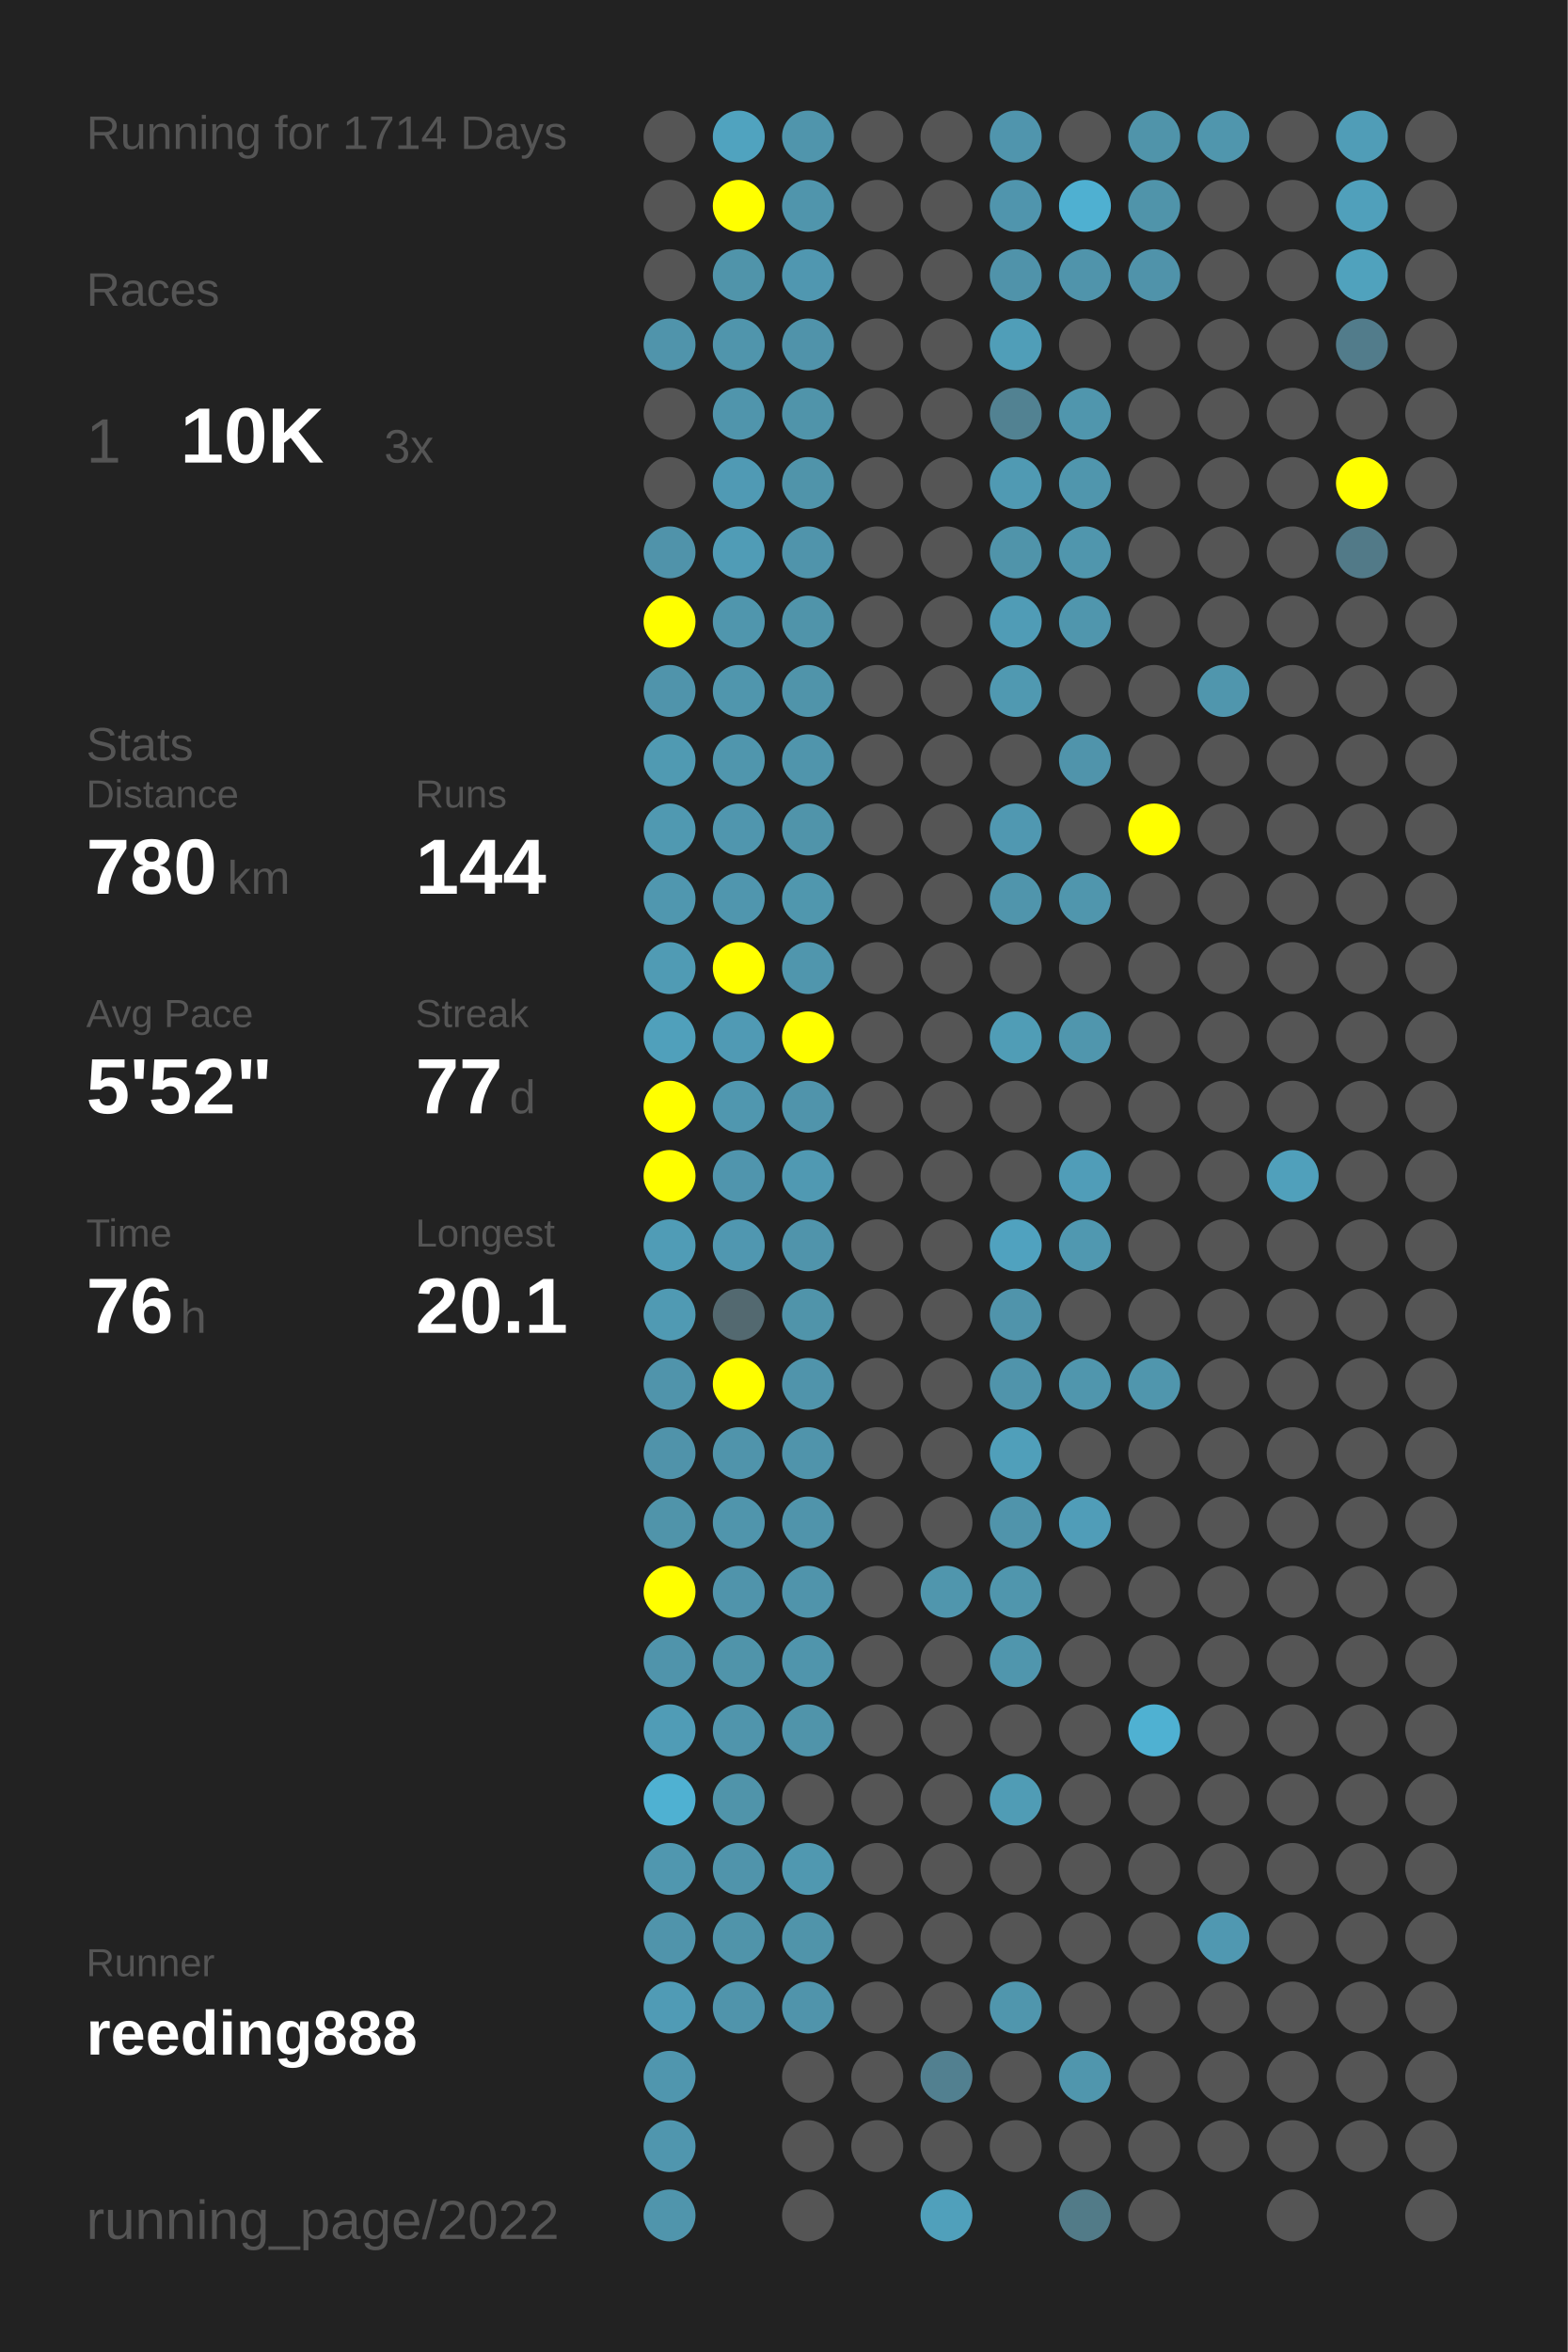
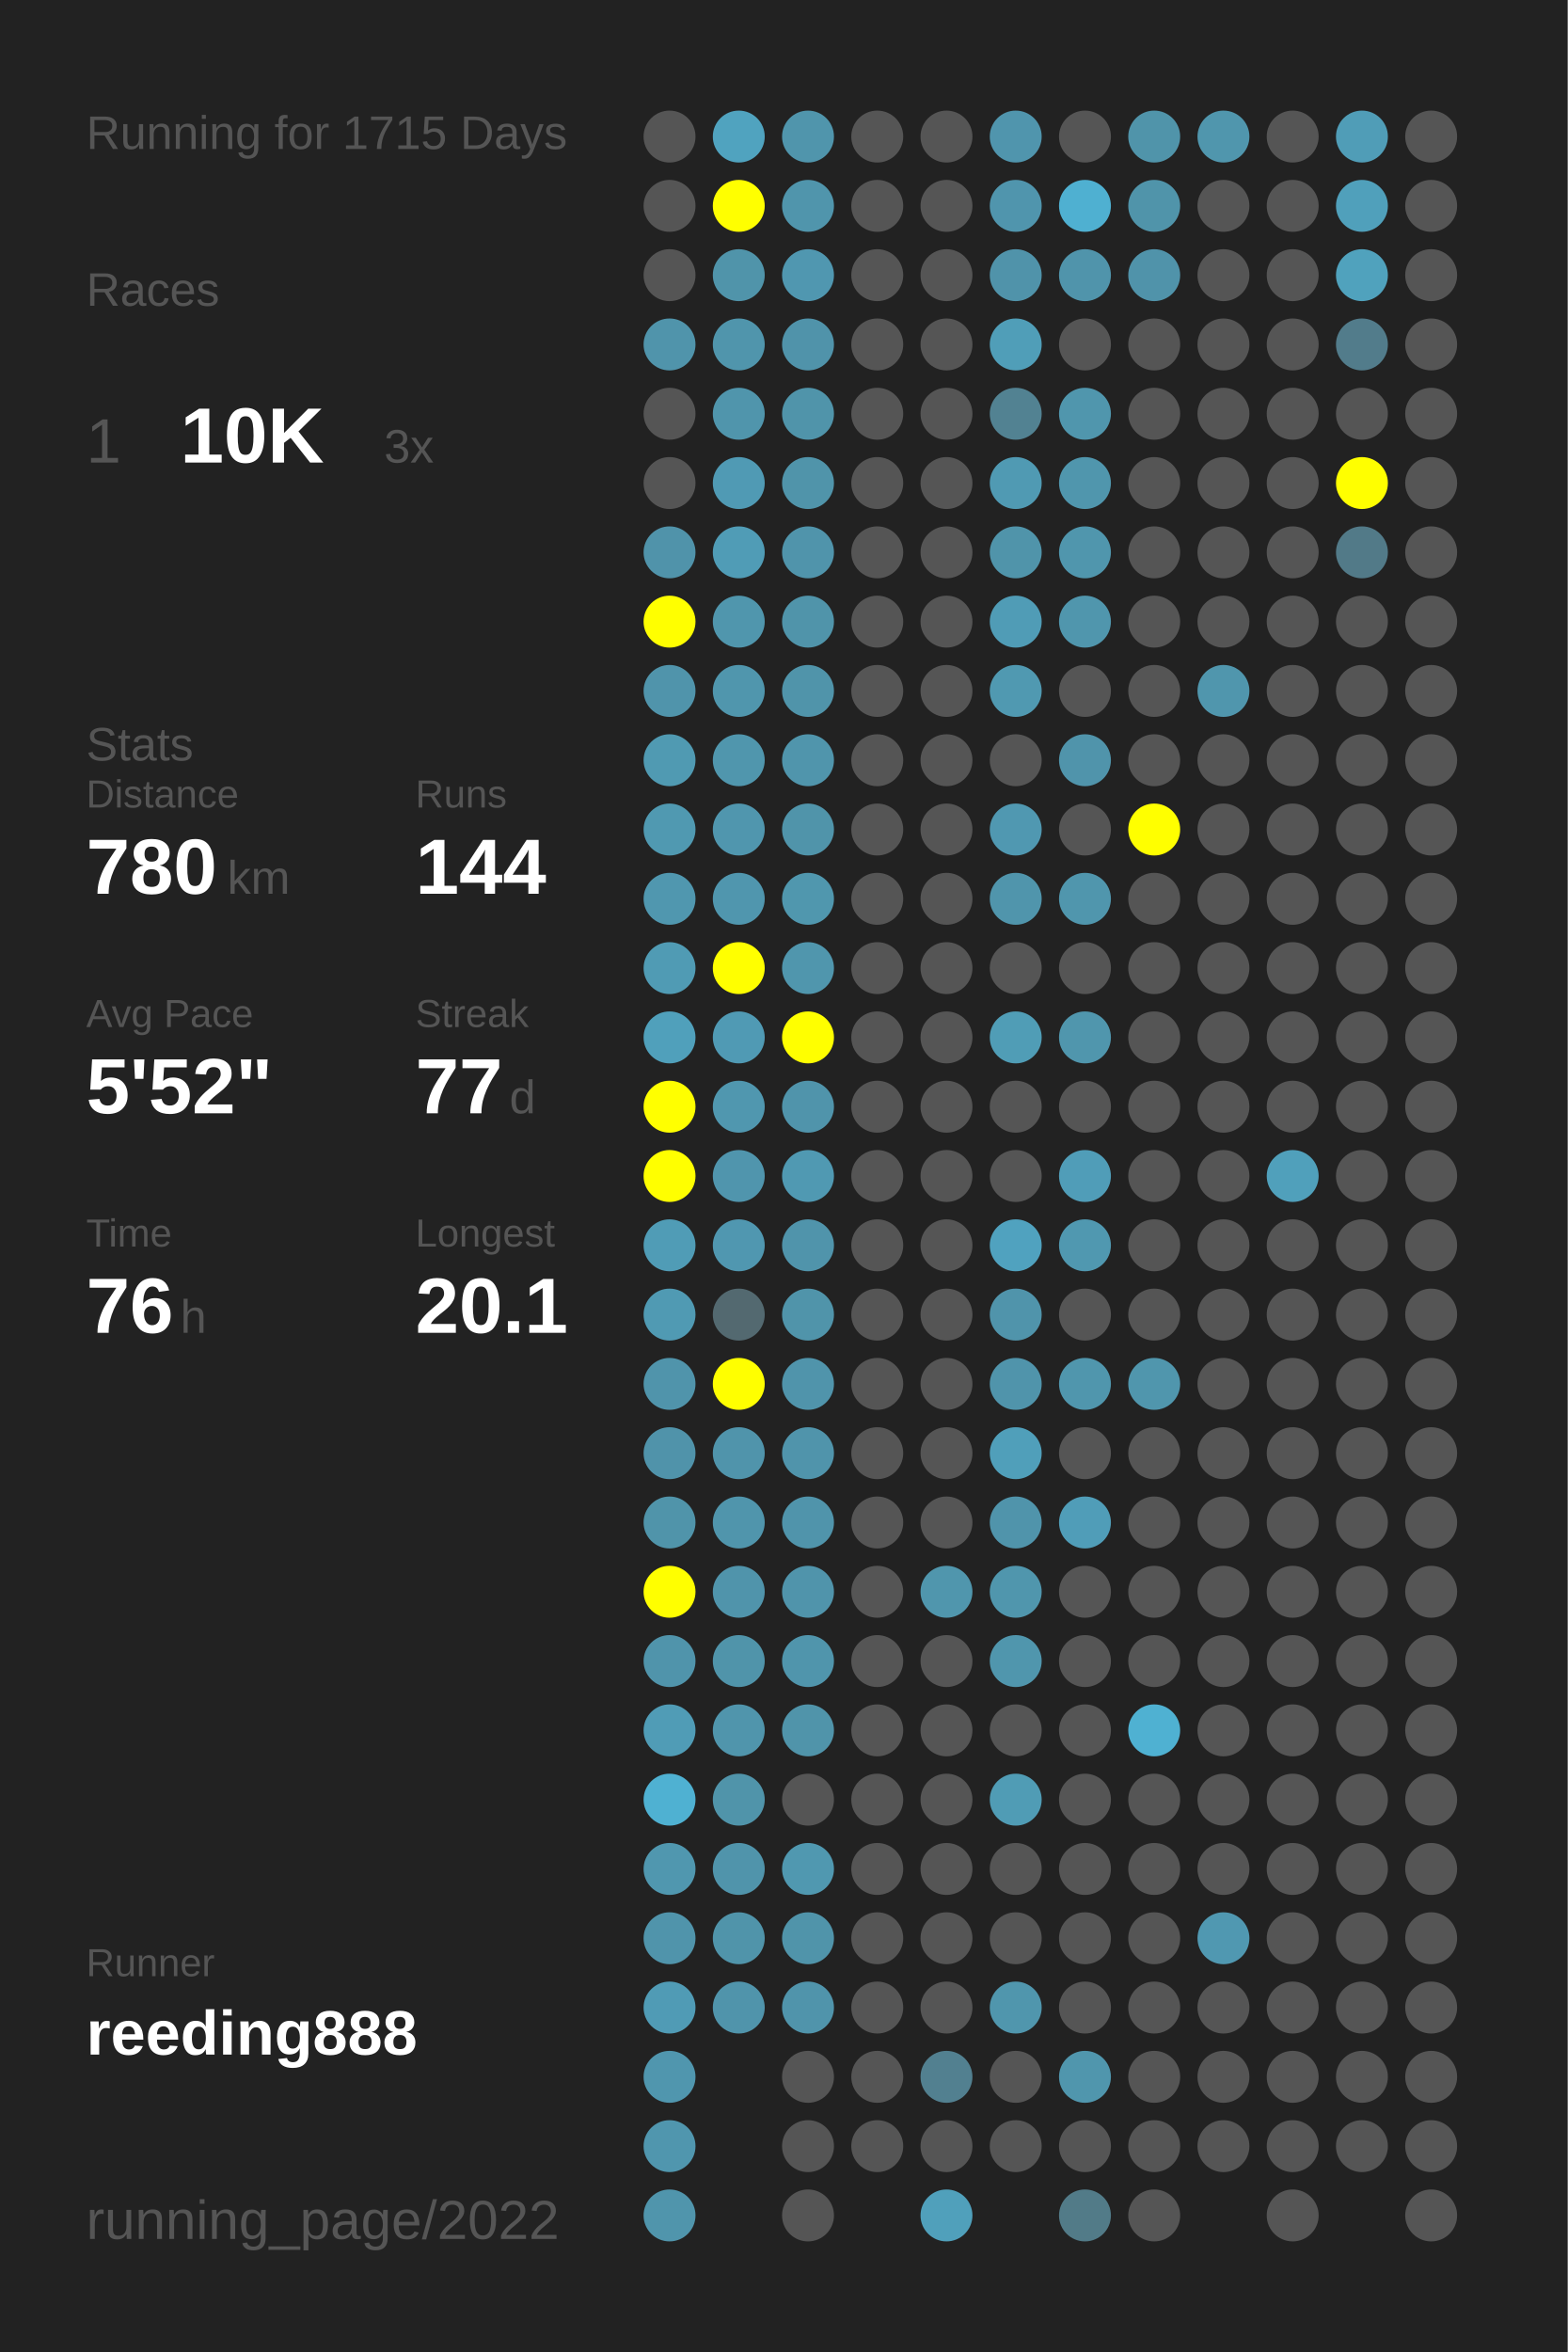
<svg xmlns="http://www.w3.org/2000/svg" baseProfile="full" height="300mm" version="1.1" viewBox="0,0,200,300" width="200mm">
  <defs />
  <rect fill="#222222" height="300" width="200" x="0" y="0" />
-   <text fill="#555555" style="font-size:6px; font-family:Arial;" x="11" y="19">Running for 1714 Days</text>
+   <text fill="#555555" style="font-size:6px; font-family:Arial;" x="11" y="19">Running for 1715 Days</text>
  <text fill="#555555" style="font-size:6px; font-family:Arial;" x="11" y="39">Races</text>
  <text fill="#555555" style="font-size:8px; font-family:Arial;" x="11" y="59">1</text>
  <text fill="#FFFFFF" style="font-size:10px; font-family:Arial; font-weight:bold;" x="23" y="59">10K</text>
  <text fill="#555555" style="font-size:6px; font-family:Arial;" x="49" y="59">3x</text>
  <text fill="#555555" style="font-size:6px; font-family:Arial;" x="11" y="97">Stats</text>
  <text fill="#555555" style="font-size:5px; font-family:Arial;" x="11" y="103">Distance</text>
  <text fill="#FFFFFF" style="font-size:10px; font-family:Arial; font-weight:bold;" x="11" y="114">780</text>
  <text fill="#555555" style="font-size:6px; font-family:Arial;" x="29" y="114">km</text>
  <text fill="#555555" style="font-size:5px; font-family:Arial;" x="53" y="103">Runs</text>
  <text fill="#FFFFFF" style="font-size:10px; font-family:Arial; font-weight:bold;" x="53" y="114">144</text>
  <text fill="#555555" style="font-size:5px; font-family:Arial;" x="11" y="131">Avg Pace</text>
  <text fill="#FFFFFF" style="font-size:10px; font-family:Arial; font-weight:bold;" x="11" y="142">5'52"</text>
  <text fill="#555555" style="font-size:5px; font-family:Arial;" x="53" y="131">Streak</text>
  <text fill="#FFFFFF" style="font-size:10px; font-family:Arial; font-weight:bold;" x="53" y="142">77</text>
  <text fill="#555555" style="font-size:6px; font-family:Arial;" x="65" y="142">d</text>
  <text fill="#555555" style="font-size:5px; font-family:Arial;" x="11" y="159">Time</text>
  <text fill="#FFFFFF" style="font-size:10px; font-family:Arial; font-weight:bold;" x="11" y="170">76</text>
  <text fill="#555555" style="font-size:6px; font-family:Arial;" x="23" y="170">h</text>
  <text fill="#555555" style="font-size:5px; font-family:Arial;" x="53" y="159">Longest</text>
  <text fill="#FFFFFF" style="font-size:10px; font-family:Arial; font-weight:bold;" x="53" y="170">20.1</text>
  <text fill="#555555" style="font-size:5px; font-family:Arial;" x="11" y="252.065">Runner</text>
  <text fill="#FFFFFF" style="font-size:8px; font-family:Arial; font-weight:bold;" x="11" y="262.065">reeding888</text>
  <text fill="#555555" style="font-size:7px; font-family:Arial;" x="11" y="285.581">running_page/2022</text>
  <circle cx="85.417" cy="17.419" fill="#555555" r="3.312" />
  <circle cx="85.417" cy="26.258" fill="#555555" r="3.312" />
  <circle cx="85.417" cy="35.097" fill="#555555" r="3.312" />
  <circle cx="85.417" cy="43.935" fill="#5094ab" r="3.312" />
  <circle cx="85.417" cy="52.774" fill="#555555" r="3.312" />
  <circle cx="85.417" cy="61.613" fill="#555555" r="3.312" />
  <circle cx="85.417" cy="70.452" fill="#5093aa" r="3.312" />
  <circle cx="85.417" cy="79.29" fill="#FFFF00" r="3.312" />
  <circle cx="85.417" cy="88.129" fill="#5094ab" r="3.312" />
  <circle cx="85.417" cy="96.968" fill="#509ab2" r="3.312" />
  <circle cx="85.417" cy="105.806" fill="#5099b1" r="3.312" />
  <circle cx="85.417" cy="114.645" fill="#5097af" r="3.312" />
  <circle cx="85.417" cy="123.484" fill="#509bb4" r="3.312" />
  <circle cx="85.417" cy="132.323" fill="#50a0bb" r="3.312" />
  <circle cx="85.417" cy="141.161" fill="#FFFF00" r="3.312" />
  <circle cx="85.417" cy="150" fill="#FFFF00" r="3.312" />
  <circle cx="85.417" cy="158.839" fill="#509cb6" r="3.312" />
  <circle cx="85.417" cy="167.677" fill="#509ab3" r="3.312" />
  <circle cx="85.417" cy="176.516" fill="#5094ab" r="3.312" />
  <circle cx="85.417" cy="185.355" fill="#5093aa" r="3.312" />
  <circle cx="85.417" cy="194.194" fill="#5094aa" r="3.312" />
  <circle cx="85.417" cy="203.032" fill="#FFFF00" r="3.312" />
  <circle cx="85.417" cy="211.871" fill="#5094ab" r="3.312" />
  <circle cx="85.417" cy="220.71" fill="#509cb6" r="3.312" />
  <circle cx="85.417" cy="229.548" fill="#4fb1d2" r="3.312" />
  <circle cx="85.417" cy="238.387" fill="#5097af" r="3.312" />
  <circle cx="85.417" cy="247.226" fill="#5094ab" r="3.312" />
  <circle cx="85.417" cy="256.065" fill="#509bb5" r="3.312" />
  <circle cx="85.417" cy="264.903" fill="#5096ae" r="3.312" />
  <circle cx="85.417" cy="273.742" fill="#5096ae" r="3.312" />
  <circle cx="85.417" cy="282.581" fill="#5095ac" r="3.312" />
  <circle cx="94.25" cy="17.419" fill="#50a3bf" r="3.312" />
  <circle cx="94.25" cy="26.258" fill="#FFFF00" r="3.312" />
  <circle cx="94.25" cy="35.097" fill="#5094aa" r="3.312" />
  <circle cx="94.25" cy="43.935" fill="#5095ac" r="3.312" />
  <circle cx="94.25" cy="52.774" fill="#5095ac" r="3.312" />
  <circle cx="94.25" cy="61.613" fill="#509ab4" r="3.312" />
  <circle cx="94.25" cy="70.452" fill="#509cb6" r="3.312" />
  <circle cx="94.25" cy="79.29" fill="#5096ad" r="3.312" />
  <circle cx="94.25" cy="88.129" fill="#5096ad" r="3.312" />
  <circle cx="94.25" cy="96.968" fill="#5096ad" r="3.312" />
  <circle cx="94.25" cy="105.806" fill="#5096ae" r="3.312" />
  <circle cx="94.25" cy="114.645" fill="#5096ae" r="3.312" />
  <circle cx="94.25" cy="123.484" fill="#FFFF00" r="3.312" />
  <circle cx="94.25" cy="132.323" fill="#509ab4" r="3.312" />
  <circle cx="94.25" cy="141.161" fill="#5097af" r="3.312" />
  <circle cx="94.25" cy="150" fill="#5095ad" r="3.312" />
  <circle cx="94.25" cy="158.839" fill="#5097b0" r="3.312" />
  <circle cx="94.25" cy="167.677" fill="#536970" r="3.312" />
  <circle cx="94.25" cy="176.516" fill="#FFFF00" r="3.312" />
  <circle cx="94.25" cy="185.355" fill="#5094ab" r="3.312" />
  <circle cx="94.25" cy="194.194" fill="#5095ac" r="3.312" />
  <circle cx="94.25" cy="203.032" fill="#5094ab" r="3.312" />
  <circle cx="94.25" cy="211.871" fill="#5094aa" r="3.312" />
  <circle cx="94.25" cy="220.71" fill="#5095ac" r="3.312" />
  <circle cx="94.25" cy="229.548" fill="#5094aa" r="3.312" />
  <circle cx="94.25" cy="238.387" fill="#5094ab" r="3.312" />
  <circle cx="94.25" cy="247.226" fill="#5094aa" r="3.312" />
  <circle cx="94.25" cy="256.065" fill="#5094ab" r="3.312" />
  <circle cx="103.083" cy="17.419" fill="#5095ac" r="3.312" />
  <circle cx="103.083" cy="26.258" fill="#5095ac" r="3.312" />
  <circle cx="103.083" cy="35.097" fill="#5097b0" r="3.312" />
  <circle cx="103.083" cy="43.935" fill="#5093aa" r="3.312" />
  <circle cx="103.083" cy="52.774" fill="#5094aa" r="3.312" />
  <circle cx="103.083" cy="61.613" fill="#5094aa" r="3.312" />
  <circle cx="103.083" cy="70.452" fill="#5094ab" r="3.312" />
  <circle cx="103.083" cy="79.29" fill="#5094aa" r="3.312" />
  <circle cx="103.083" cy="88.129" fill="#5094aa" r="3.312" />
  <circle cx="103.083" cy="96.968" fill="#5095ac" r="3.312" />
  <circle cx="103.083" cy="105.806" fill="#5094aa" r="3.312" />
  <circle cx="103.083" cy="114.645" fill="#5097ae" r="3.312" />
  <circle cx="103.083" cy="123.484" fill="#5096ad" r="3.312" />
  <circle cx="103.083" cy="132.323" fill="#FFFF00" r="3.312" />
  <circle cx="103.083" cy="141.161" fill="#5094ab" r="3.312" />
  <circle cx="103.083" cy="150" fill="#5099b2" r="3.312" />
  <circle cx="103.083" cy="158.839" fill="#5094ab" r="3.312" />
  <circle cx="103.083" cy="167.677" fill="#5094aa" r="3.312" />
  <circle cx="103.083" cy="176.516" fill="#5094ab" r="3.312" />
  <circle cx="103.083" cy="185.355" fill="#5094ab" r="3.312" />
  <circle cx="103.083" cy="194.194" fill="#5094ab" r="3.312" />
  <circle cx="103.083" cy="203.032" fill="#5094ab" r="3.312" />
  <circle cx="103.083" cy="211.871" fill="#5095ac" r="3.312" />
  <circle cx="103.083" cy="220.71" fill="#5094aa" r="3.312" />
  <circle cx="103.083" cy="229.548" fill="#555555" r="3.312" />
  <circle cx="103.083" cy="238.387" fill="#5098b0" r="3.312" />
  <circle cx="103.083" cy="247.226" fill="#5094aa" r="3.312" />
  <circle cx="103.083" cy="256.065" fill="#5094ab" r="3.312" />
  <circle cx="103.083" cy="264.903" fill="#555555" r="3.312" />
  <circle cx="103.083" cy="273.742" fill="#555555" r="3.312" />
  <circle cx="103.083" cy="282.581" fill="#555555" r="3.312" />
  <circle cx="111.917" cy="17.419" fill="#555555" r="3.312" />
  <circle cx="111.917" cy="26.258" fill="#555555" r="3.312" />
  <circle cx="111.917" cy="35.097" fill="#555555" r="3.312" />
  <circle cx="111.917" cy="43.935" fill="#555555" r="3.312" />
  <circle cx="111.917" cy="52.774" fill="#555555" r="3.312" />
  <circle cx="111.917" cy="61.613" fill="#555555" r="3.312" />
  <circle cx="111.917" cy="70.452" fill="#555555" r="3.312" />
  <circle cx="111.917" cy="79.29" fill="#555555" r="3.312" />
  <circle cx="111.917" cy="88.129" fill="#555555" r="3.312" />
  <circle cx="111.917" cy="96.968" fill="#555555" r="3.312" />
  <circle cx="111.917" cy="105.806" fill="#555555" r="3.312" />
  <circle cx="111.917" cy="114.645" fill="#555555" r="3.312" />
  <circle cx="111.917" cy="123.484" fill="#555555" r="3.312" />
  <circle cx="111.917" cy="132.323" fill="#555555" r="3.312" />
  <circle cx="111.917" cy="141.161" fill="#555555" r="3.312" />
  <circle cx="111.917" cy="150" fill="#555555" r="3.312" />
  <circle cx="111.917" cy="158.839" fill="#555555" r="3.312" />
  <circle cx="111.917" cy="167.677" fill="#555555" r="3.312" />
  <circle cx="111.917" cy="176.516" fill="#555555" r="3.312" />
  <circle cx="111.917" cy="185.355" fill="#555555" r="3.312" />
  <circle cx="111.917" cy="194.194" fill="#555555" r="3.312" />
  <circle cx="111.917" cy="203.032" fill="#555555" r="3.312" />
  <circle cx="111.917" cy="211.871" fill="#555555" r="3.312" />
  <circle cx="111.917" cy="220.71" fill="#555555" r="3.312" />
  <circle cx="111.917" cy="229.548" fill="#555555" r="3.312" />
  <circle cx="111.917" cy="238.387" fill="#555555" r="3.312" />
  <circle cx="111.917" cy="247.226" fill="#555555" r="3.312" />
  <circle cx="111.917" cy="256.065" fill="#555555" r="3.312" />
  <circle cx="111.917" cy="264.903" fill="#555555" r="3.312" />
  <circle cx="111.917" cy="273.742" fill="#555555" r="3.312" />
  <circle cx="120.75" cy="17.419" fill="#555555" r="3.312" />
  <circle cx="120.75" cy="26.258" fill="#555555" r="3.312" />
  <circle cx="120.75" cy="35.097" fill="#555555" r="3.312" />
  <circle cx="120.75" cy="43.935" fill="#555555" r="3.312" />
  <circle cx="120.75" cy="52.774" fill="#555555" r="3.312" />
  <circle cx="120.75" cy="61.613" fill="#555555" r="3.312" />
  <circle cx="120.75" cy="70.452" fill="#555555" r="3.312" />
  <circle cx="120.75" cy="79.29" fill="#555555" r="3.312" />
  <circle cx="120.75" cy="88.129" fill="#555555" r="3.312" />
  <circle cx="120.75" cy="96.968" fill="#555555" r="3.312" />
  <circle cx="120.75" cy="105.806" fill="#555555" r="3.312" />
  <circle cx="120.75" cy="114.645" fill="#555555" r="3.312" />
  <circle cx="120.75" cy="123.484" fill="#555555" r="3.312" />
  <circle cx="120.75" cy="132.323" fill="#555555" r="3.312" />
  <circle cx="120.75" cy="141.161" fill="#555555" r="3.312" />
  <circle cx="120.75" cy="150" fill="#555555" r="3.312" />
  <circle cx="120.75" cy="158.839" fill="#555555" r="3.312" />
  <circle cx="120.75" cy="167.677" fill="#555555" r="3.312" />
  <circle cx="120.75" cy="176.516" fill="#555555" r="3.312" />
  <circle cx="120.75" cy="185.355" fill="#555555" r="3.312" />
  <circle cx="120.75" cy="194.194" fill="#555555" r="3.312" />
  <circle cx="120.75" cy="203.032" fill="#5096ad" r="3.312" />
  <circle cx="120.75" cy="211.871" fill="#555555" r="3.312" />
  <circle cx="120.75" cy="220.71" fill="#555555" r="3.312" />
  <circle cx="120.75" cy="229.548" fill="#555555" r="3.312" />
  <circle cx="120.75" cy="238.387" fill="#555555" r="3.312" />
  <circle cx="120.75" cy="247.226" fill="#555555" r="3.312" />
  <circle cx="120.75" cy="256.065" fill="#555555" r="3.312" />
  <circle cx="120.75" cy="264.903" fill="#528090" r="3.312" />
  <circle cx="120.75" cy="273.742" fill="#555555" r="3.312" />
  <circle cx="120.75" cy="282.581" fill="#50a0bb" r="3.312" />
  <circle cx="129.583" cy="17.419" fill="#5095ad" r="3.312" />
  <circle cx="129.583" cy="26.258" fill="#5095ad" r="3.312" />
  <circle cx="129.583" cy="35.097" fill="#5093aa" r="3.312" />
  <circle cx="129.583" cy="43.935" fill="#509eb8" r="3.312" />
  <circle cx="129.583" cy="52.774" fill="#528292" r="3.312" />
  <circle cx="129.583" cy="61.613" fill="#509ab3" r="3.312" />
  <circle cx="129.583" cy="70.452" fill="#5094aa" r="3.312" />
  <circle cx="129.583" cy="79.29" fill="#509cb6" r="3.312" />
  <circle cx="129.583" cy="88.129" fill="#5099b1" r="3.312" />
  <circle cx="129.583" cy="96.968" fill="#555555" r="3.312" />
  <circle cx="129.583" cy="105.806" fill="#5098b1" r="3.312" />
  <circle cx="129.583" cy="114.645" fill="#5095ac" r="3.312" />
  <circle cx="129.583" cy="123.484" fill="#555555" r="3.312" />
  <circle cx="129.583" cy="132.323" fill="#509db6" r="3.312" />
  <circle cx="129.583" cy="141.161" fill="#555555" r="3.312" />
  <circle cx="129.583" cy="150" fill="#555555" r="3.312" />
  <circle cx="129.583" cy="158.839" fill="#50a2bf" r="3.312" />
  <circle cx="129.583" cy="167.677" fill="#5094ab" r="3.312" />
  <circle cx="129.583" cy="176.516" fill="#5094ab" r="3.312" />
  <circle cx="129.583" cy="185.355" fill="#509fba" r="3.312" />
  <circle cx="129.583" cy="194.194" fill="#5094ab" r="3.312" />
  <circle cx="129.583" cy="203.032" fill="#5096ad" r="3.312" />
  <circle cx="129.583" cy="211.871" fill="#5096ad" r="3.312" />
  <circle cx="129.583" cy="220.71" fill="#555555" r="3.312" />
  <circle cx="129.583" cy="229.548" fill="#509cb5" r="3.312" />
  <circle cx="129.583" cy="238.387" fill="#555555" r="3.312" />
  <circle cx="129.583" cy="247.226" fill="#555555" r="3.312" />
  <circle cx="129.583" cy="256.065" fill="#5096ad" r="3.312" />
  <circle cx="129.583" cy="264.903" fill="#555555" r="3.312" />
  <circle cx="129.583" cy="273.742" fill="#555555" r="3.312" />
  <circle cx="138.417" cy="17.419" fill="#555555" r="3.312" />
  <circle cx="138.417" cy="26.258" fill="#4fb0d1" r="3.312" />
  <circle cx="138.417" cy="35.097" fill="#5094ab" r="3.312" />
  <circle cx="138.417" cy="43.935" fill="#555555" r="3.312" />
  <circle cx="138.417" cy="52.774" fill="#5096ad" r="3.312" />
  <circle cx="138.417" cy="61.613" fill="#5096ad" r="3.312" />
  <circle cx="138.417" cy="70.452" fill="#5096ad" r="3.312" />
  <circle cx="138.417" cy="79.29" fill="#5096ad" r="3.312" />
  <circle cx="138.417" cy="88.129" fill="#555555" r="3.312" />
  <circle cx="138.417" cy="96.968" fill="#5094ab" r="3.312" />
  <circle cx="138.417" cy="105.806" fill="#555555" r="3.312" />
  <circle cx="138.417" cy="114.645" fill="#5096ad" r="3.312" />
  <circle cx="138.417" cy="123.484" fill="#555555" r="3.312" />
  <circle cx="138.417" cy="132.323" fill="#5096ad" r="3.312" />
  <circle cx="138.417" cy="141.161" fill="#555555" r="3.312" />
  <circle cx="138.417" cy="150" fill="#509db8" r="3.312" />
  <circle cx="138.417" cy="158.839" fill="#5098b0" r="3.312" />
  <circle cx="138.417" cy="167.677" fill="#555555" r="3.312" />
  <circle cx="138.417" cy="176.516" fill="#5096ad" r="3.312" />
  <circle cx="138.417" cy="185.355" fill="#555555" r="3.312" />
  <circle cx="138.417" cy="194.194" fill="#509db8" r="3.312" />
  <circle cx="138.417" cy="203.032" fill="#555555" r="3.312" />
  <circle cx="138.417" cy="211.871" fill="#555555" r="3.312" />
  <circle cx="138.417" cy="220.71" fill="#555555" r="3.312" />
  <circle cx="138.417" cy="229.548" fill="#555555" r="3.312" />
  <circle cx="138.417" cy="238.387" fill="#555555" r="3.312" />
  <circle cx="138.417" cy="247.226" fill="#555555" r="3.312" />
  <circle cx="138.417" cy="256.065" fill="#555555" r="3.312" />
  <circle cx="138.417" cy="264.903" fill="#5096ad" r="3.312" />
  <circle cx="138.417" cy="273.742" fill="#555555" r="3.312" />
  <circle cx="138.417" cy="282.581" fill="#527b88" r="3.312" />
  <circle cx="147.25" cy="17.419" fill="#5094aa" r="3.312" />
  <circle cx="147.25" cy="26.258" fill="#5094aa" r="3.312" />
  <circle cx="147.25" cy="35.097" fill="#5093aa" r="3.312" />
  <circle cx="147.25" cy="43.935" fill="#555555" r="3.312" />
  <circle cx="147.25" cy="52.774" fill="#555555" r="3.312" />
  <circle cx="147.25" cy="61.613" fill="#555555" r="3.312" />
  <circle cx="147.25" cy="70.452" fill="#555555" r="3.312" />
  <circle cx="147.25" cy="79.29" fill="#555555" r="3.312" />
  <circle cx="147.25" cy="88.129" fill="#555555" r="3.312" />
  <circle cx="147.25" cy="96.968" fill="#555555" r="3.312" />
  <circle cx="147.25" cy="105.806" fill="#FFFF00" r="3.312" />
  <circle cx="147.25" cy="114.645" fill="#555555" r="3.312" />
  <circle cx="147.25" cy="123.484" fill="#555555" r="3.312" />
  <circle cx="147.25" cy="132.323" fill="#555555" r="3.312" />
  <circle cx="147.25" cy="141.161" fill="#555555" r="3.312" />
  <circle cx="147.25" cy="150" fill="#555555" r="3.312" />
  <circle cx="147.25" cy="158.839" fill="#555555" r="3.312" />
  <circle cx="147.25" cy="167.677" fill="#555555" r="3.312" />
  <circle cx="147.25" cy="176.516" fill="#5096ad" r="3.312" />
  <circle cx="147.25" cy="185.355" fill="#555555" r="3.312" />
  <circle cx="147.25" cy="194.194" fill="#555555" r="3.312" />
  <circle cx="147.25" cy="203.032" fill="#555555" r="3.312" />
  <circle cx="147.25" cy="211.871" fill="#555555" r="3.312" />
  <circle cx="147.25" cy="220.71" fill="#4fb1d2" r="3.312" />
  <circle cx="147.25" cy="229.548" fill="#555555" r="3.312" />
  <circle cx="147.25" cy="238.387" fill="#555555" r="3.312" />
  <circle cx="147.25" cy="247.226" fill="#555555" r="3.312" />
  <circle cx="147.25" cy="256.065" fill="#555555" r="3.312" />
  <circle cx="147.25" cy="264.903" fill="#555555" r="3.312" />
  <circle cx="147.25" cy="273.742" fill="#555555" r="3.312" />
  <circle cx="147.25" cy="282.581" fill="#555555" r="3.312" />
  <circle cx="156.083" cy="17.419" fill="#5096ad" r="3.312" />
  <circle cx="156.083" cy="26.258" fill="#555555" r="3.312" />
  <circle cx="156.083" cy="35.097" fill="#555555" r="3.312" />
  <circle cx="156.083" cy="43.935" fill="#555555" r="3.312" />
  <circle cx="156.083" cy="52.774" fill="#555555" r="3.312" />
  <circle cx="156.083" cy="61.613" fill="#555555" r="3.312" />
  <circle cx="156.083" cy="70.452" fill="#555555" r="3.312" />
  <circle cx="156.083" cy="79.29" fill="#555555" r="3.312" />
  <circle cx="156.083" cy="88.129" fill="#5096ad" r="3.312" />
  <circle cx="156.083" cy="96.968" fill="#555555" r="3.312" />
  <circle cx="156.083" cy="105.806" fill="#555555" r="3.312" />
  <circle cx="156.083" cy="114.645" fill="#555555" r="3.312" />
  <circle cx="156.083" cy="123.484" fill="#555555" r="3.312" />
  <circle cx="156.083" cy="132.323" fill="#555555" r="3.312" />
  <circle cx="156.083" cy="141.161" fill="#555555" r="3.312" />
  <circle cx="156.083" cy="150" fill="#555555" r="3.312" />
  <circle cx="156.083" cy="158.839" fill="#555555" r="3.312" />
  <circle cx="156.083" cy="167.677" fill="#555555" r="3.312" />
  <circle cx="156.083" cy="176.516" fill="#555555" r="3.312" />
  <circle cx="156.083" cy="185.355" fill="#555555" r="3.312" />
  <circle cx="156.083" cy="194.194" fill="#555555" r="3.312" />
  <circle cx="156.083" cy="203.032" fill="#555555" r="3.312" />
  <circle cx="156.083" cy="211.871" fill="#555555" r="3.312" />
  <circle cx="156.083" cy="220.71" fill="#555555" r="3.312" />
  <circle cx="156.083" cy="229.548" fill="#555555" r="3.312" />
  <circle cx="156.083" cy="238.387" fill="#555555" r="3.312" />
  <circle cx="156.083" cy="247.226" fill="#5098b1" r="3.312" />
  <circle cx="156.083" cy="256.065" fill="#555555" r="3.312" />
  <circle cx="156.083" cy="264.903" fill="#555555" r="3.312" />
  <circle cx="156.083" cy="273.742" fill="#555555" r="3.312" />
  <circle cx="164.917" cy="17.419" fill="#555555" r="3.312" />
  <circle cx="164.917" cy="26.258" fill="#555555" r="3.312" />
  <circle cx="164.917" cy="35.097" fill="#555555" r="3.312" />
  <circle cx="164.917" cy="43.935" fill="#555555" r="3.312" />
  <circle cx="164.917" cy="52.774" fill="#555555" r="3.312" />
  <circle cx="164.917" cy="61.613" fill="#555555" r="3.312" />
  <circle cx="164.917" cy="70.452" fill="#555555" r="3.312" />
  <circle cx="164.917" cy="79.29" fill="#555555" r="3.312" />
  <circle cx="164.917" cy="88.129" fill="#555555" r="3.312" />
  <circle cx="164.917" cy="96.968" fill="#555555" r="3.312" />
  <circle cx="164.917" cy="105.806" fill="#555555" r="3.312" />
  <circle cx="164.917" cy="114.645" fill="#555555" r="3.312" />
  <circle cx="164.917" cy="123.484" fill="#555555" r="3.312" />
  <circle cx="164.917" cy="132.323" fill="#555555" r="3.312" />
  <circle cx="164.917" cy="141.161" fill="#555555" r="3.312" />
  <circle cx="164.917" cy="150" fill="#50a0bb" r="3.312" />
  <circle cx="164.917" cy="158.839" fill="#555555" r="3.312" />
  <circle cx="164.917" cy="167.677" fill="#555555" r="3.312" />
  <circle cx="164.917" cy="176.516" fill="#555555" r="3.312" />
  <circle cx="164.917" cy="185.355" fill="#555555" r="3.312" />
  <circle cx="164.917" cy="194.194" fill="#555555" r="3.312" />
  <circle cx="164.917" cy="203.032" fill="#555555" r="3.312" />
  <circle cx="164.917" cy="211.871" fill="#555555" r="3.312" />
  <circle cx="164.917" cy="220.71" fill="#555555" r="3.312" />
  <circle cx="164.917" cy="229.548" fill="#555555" r="3.312" />
  <circle cx="164.917" cy="238.387" fill="#555555" r="3.312" />
  <circle cx="164.917" cy="247.226" fill="#555555" r="3.312" />
  <circle cx="164.917" cy="256.065" fill="#555555" r="3.312" />
  <circle cx="164.917" cy="264.903" fill="#555555" r="3.312" />
  <circle cx="164.917" cy="273.742" fill="#555555" r="3.312" />
  <circle cx="164.917" cy="282.581" fill="#555555" r="3.312" />
  <circle cx="173.75" cy="17.419" fill="#509db7" r="3.312" />
  <circle cx="173.75" cy="26.258" fill="#50a0bb" r="3.312" />
  <circle cx="173.75" cy="35.097" fill="#50a2bd" r="3.312" />
  <circle cx="173.75" cy="43.935" fill="#527c8b" r="3.312" />
  <circle cx="173.75" cy="52.774" fill="#555555" r="3.312" />
  <circle cx="173.75" cy="61.613" fill="#FFFF00" r="3.312" />
  <circle cx="173.75" cy="70.452" fill="#527a88" r="3.312" />
  <circle cx="173.75" cy="79.29" fill="#555555" r="3.312" />
  <circle cx="173.75" cy="88.129" fill="#555555" r="3.312" />
  <circle cx="173.75" cy="96.968" fill="#555555" r="3.312" />
  <circle cx="173.75" cy="105.806" fill="#555555" r="3.312" />
  <circle cx="173.75" cy="114.645" fill="#555555" r="3.312" />
  <circle cx="173.75" cy="123.484" fill="#555555" r="3.312" />
  <circle cx="173.75" cy="132.323" fill="#555555" r="3.312" />
  <circle cx="173.75" cy="141.161" fill="#555555" r="3.312" />
  <circle cx="173.75" cy="150" fill="#555555" r="3.312" />
  <circle cx="173.75" cy="158.839" fill="#555555" r="3.312" />
  <circle cx="173.75" cy="167.677" fill="#555555" r="3.312" />
  <circle cx="173.75" cy="176.516" fill="#555555" r="3.312" />
  <circle cx="173.75" cy="185.355" fill="#555555" r="3.312" />
  <circle cx="173.75" cy="194.194" fill="#555555" r="3.312" />
  <circle cx="173.75" cy="203.032" fill="#555555" r="3.312" />
  <circle cx="173.75" cy="211.871" fill="#555555" r="3.312" />
  <circle cx="173.75" cy="220.71" fill="#555555" r="3.312" />
  <circle cx="173.75" cy="229.548" fill="#555555" r="3.312" />
  <circle cx="173.75" cy="238.387" fill="#555555" r="3.312" />
  <circle cx="173.75" cy="247.226" fill="#555555" r="3.312" />
  <circle cx="173.75" cy="256.065" fill="#555555" r="3.312" />
  <circle cx="173.75" cy="264.903" fill="#555555" r="3.312" />
  <circle cx="173.75" cy="273.742" fill="#555555" r="3.312" />
  <circle cx="182.583" cy="17.419" fill="#555555" r="3.312" />
  <circle cx="182.583" cy="26.258" fill="#555555" r="3.312" />
  <circle cx="182.583" cy="35.097" fill="#555555" r="3.312" />
  <circle cx="182.583" cy="43.935" fill="#555555" r="3.312" />
  <circle cx="182.583" cy="52.774" fill="#555555" r="3.312" />
  <circle cx="182.583" cy="61.613" fill="#555555" r="3.312" />
  <circle cx="182.583" cy="70.452" fill="#555555" r="3.312" />
  <circle cx="182.583" cy="79.29" fill="#555555" r="3.312" />
  <circle cx="182.583" cy="88.129" fill="#555555" r="3.312" />
  <circle cx="182.583" cy="96.968" fill="#555555" r="3.312" />
  <circle cx="182.583" cy="105.806" fill="#555555" r="3.312" />
  <circle cx="182.583" cy="114.645" fill="#555555" r="3.312" />
  <circle cx="182.583" cy="123.484" fill="#555555" r="3.312" />
  <circle cx="182.583" cy="132.323" fill="#555555" r="3.312" />
  <circle cx="182.583" cy="141.161" fill="#555555" r="3.312" />
  <circle cx="182.583" cy="150" fill="#555555" r="3.312" />
  <circle cx="182.583" cy="158.839" fill="#555555" r="3.312" />
  <circle cx="182.583" cy="167.677" fill="#555555" r="3.312" />
  <circle cx="182.583" cy="176.516" fill="#555555" r="3.312" />
  <circle cx="182.583" cy="185.355" fill="#555555" r="3.312" />
  <circle cx="182.583" cy="194.194" fill="#555555" r="3.312" />
  <circle cx="182.583" cy="203.032" fill="#555555" r="3.312" />
  <circle cx="182.583" cy="211.871" fill="#555555" r="3.312" />
  <circle cx="182.583" cy="220.71" fill="#555555" r="3.312" />
  <circle cx="182.583" cy="229.548" fill="#555555" r="3.312" />
  <circle cx="182.583" cy="238.387" fill="#555555" r="3.312" />
  <circle cx="182.583" cy="247.226" fill="#555555" r="3.312" />
  <circle cx="182.583" cy="256.065" fill="#555555" r="3.312" />
  <circle cx="182.583" cy="264.903" fill="#555555" r="3.312" />
  <circle cx="182.583" cy="273.742" fill="#555555" r="3.312" />
  <circle cx="182.583" cy="282.581" fill="#555555" r="3.312" />
</svg>
